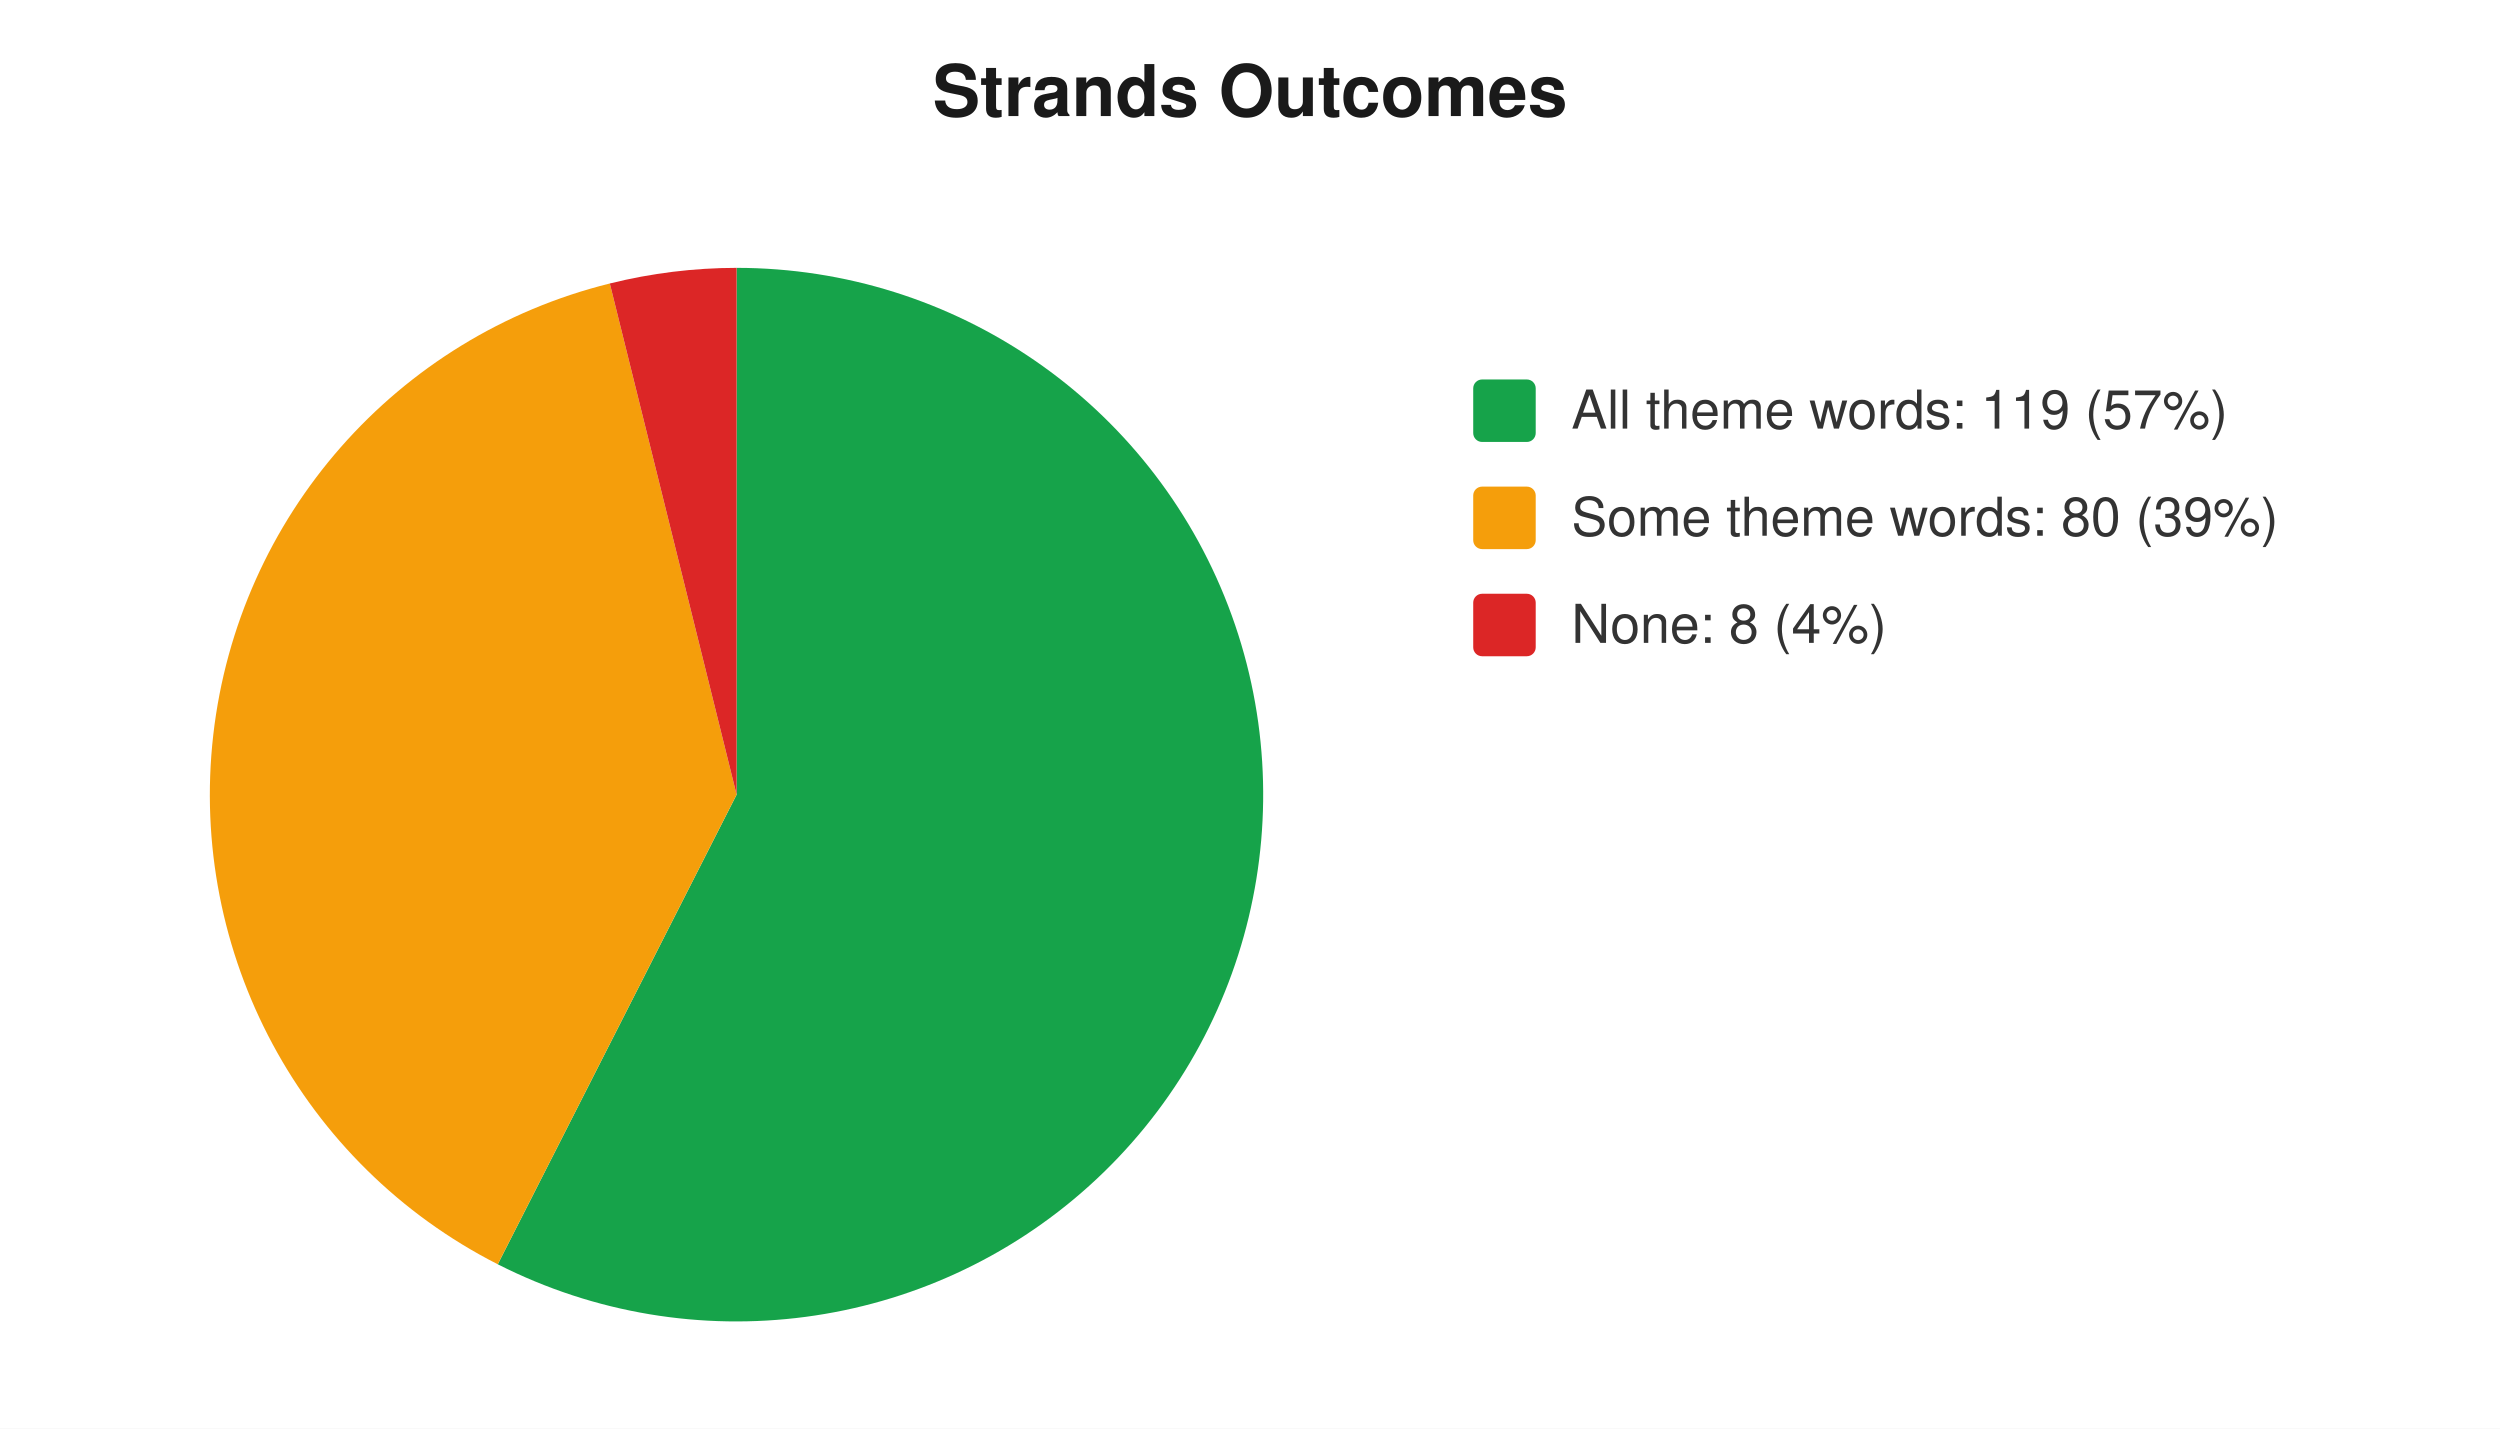
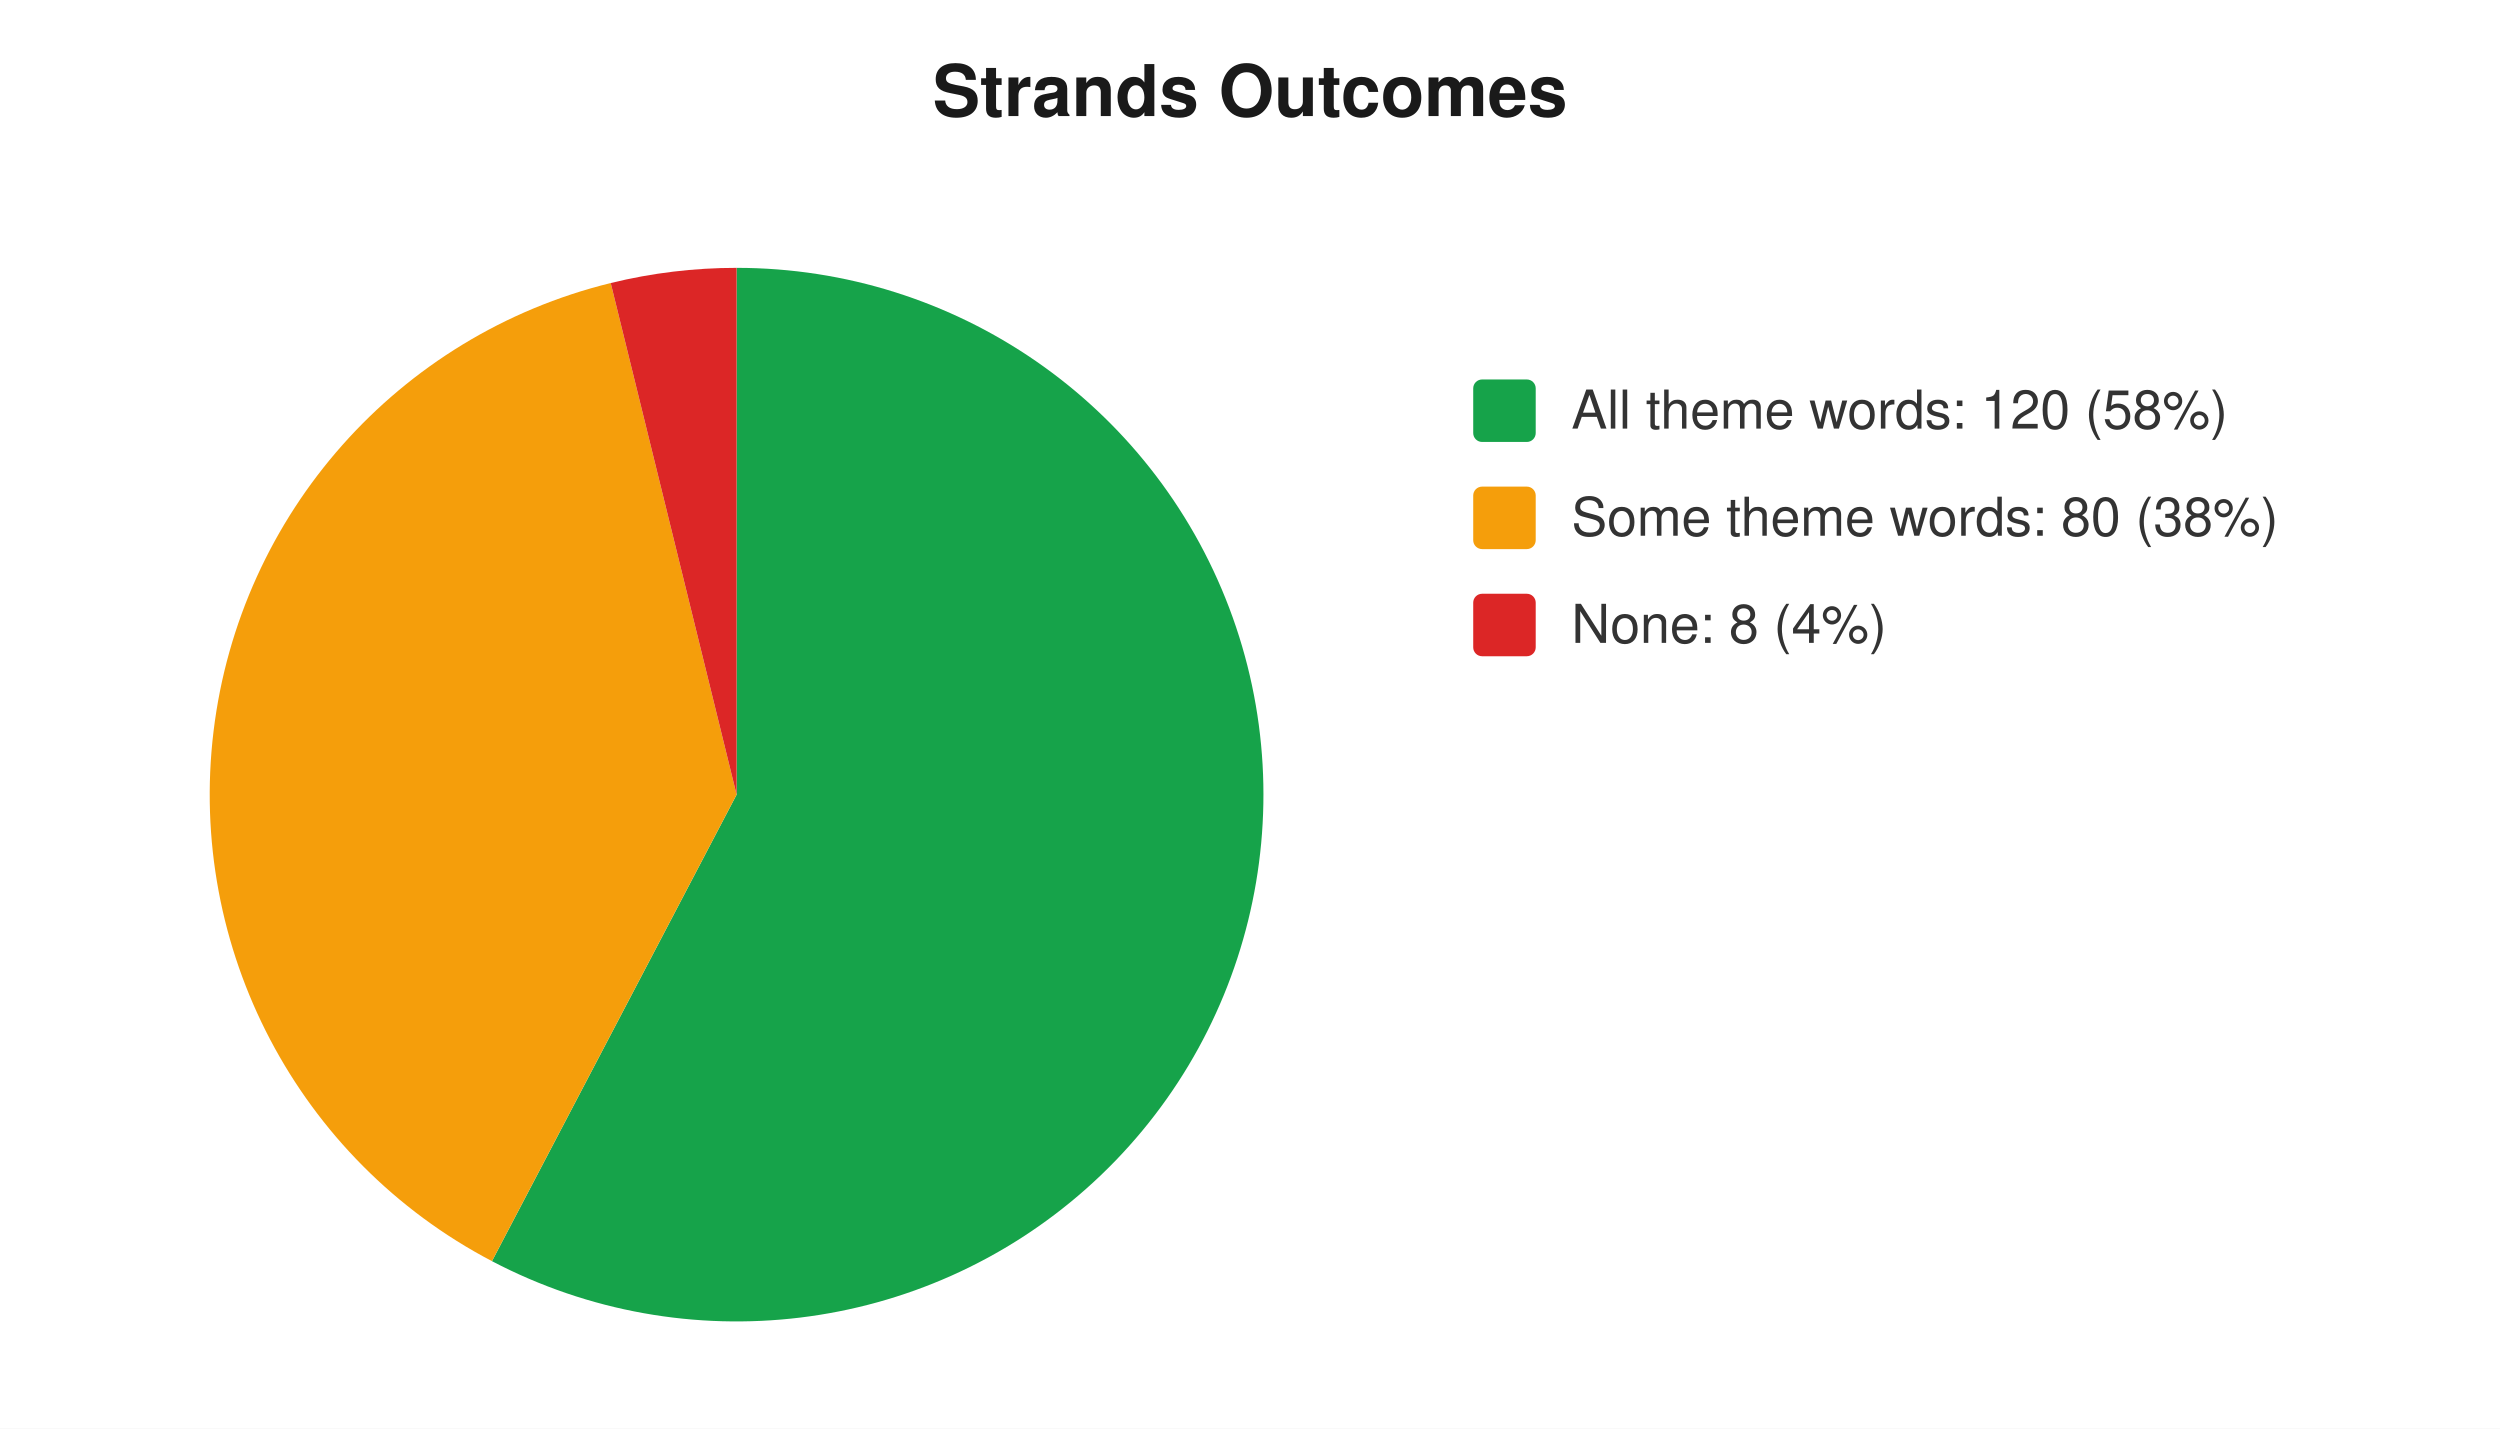
<svg xmlns="http://www.w3.org/2000/svg" width="560" height="320" viewBox="0 0 560 320" font-family="-apple-system,Segoe UI,Helvetica,Arial,sans-serif" font-size="12">
  <rect width="560" height="320" fill="#ffffff" />
  <text x="280" y="26" text-anchor="middle" font-size="16" font-weight="600" fill="#1a1a1a">Strands Outcomes</text>
-   <path d="M 165 178 L 165.0 60.0 A 118 118 0 1 1 111.5 283.2 Z" fill="#16a34a" />
-   <path d="M 165 178 L 111.5 283.2 A 118 118 0 0 1 136.6 63.5 Z" fill="#f59e0b" />
-   <path d="M 165 178 L 136.6 63.5 A 118 118 0 0 1 165.0 60.0 Z" fill="#dc2626" />
+   <path d="M 165 178 L 165.0 60.0 A 118 118 0 1 1 110.2 282.5 Z" fill="#16a34a" />
+   <path d="M 165 178 L 110.2 282.5 A 118 118 0 0 1 136.8 63.4 Z" fill="#f59e0b" />
+   <path d="M 165 178 L 136.8 63.4 A 118 118 0 0 1 165.0 60.0 Z" fill="#dc2626" />
  <rect x="330" y="85" width="14" height="14" rx="2" fill="#16a34a" />
-   <text x="352" y="96" fill="#333">All theme words: 119 (57%)</text>
+   <text x="352" y="96" fill="#333">All theme words: 120 (58%)</text>
  <rect x="330" y="109" width="14" height="14" rx="2" fill="#f59e0b" />
-   <text x="352" y="120" fill="#333">Some theme words: 80 (39%)</text>
+   <text x="352" y="120" fill="#333">Some theme words: 80 (38%)</text>
  <rect x="330" y="133" width="14" height="14" rx="2" fill="#dc2626" />
  <text x="352" y="144" fill="#333">None: 8 (4%)</text>
</svg>
